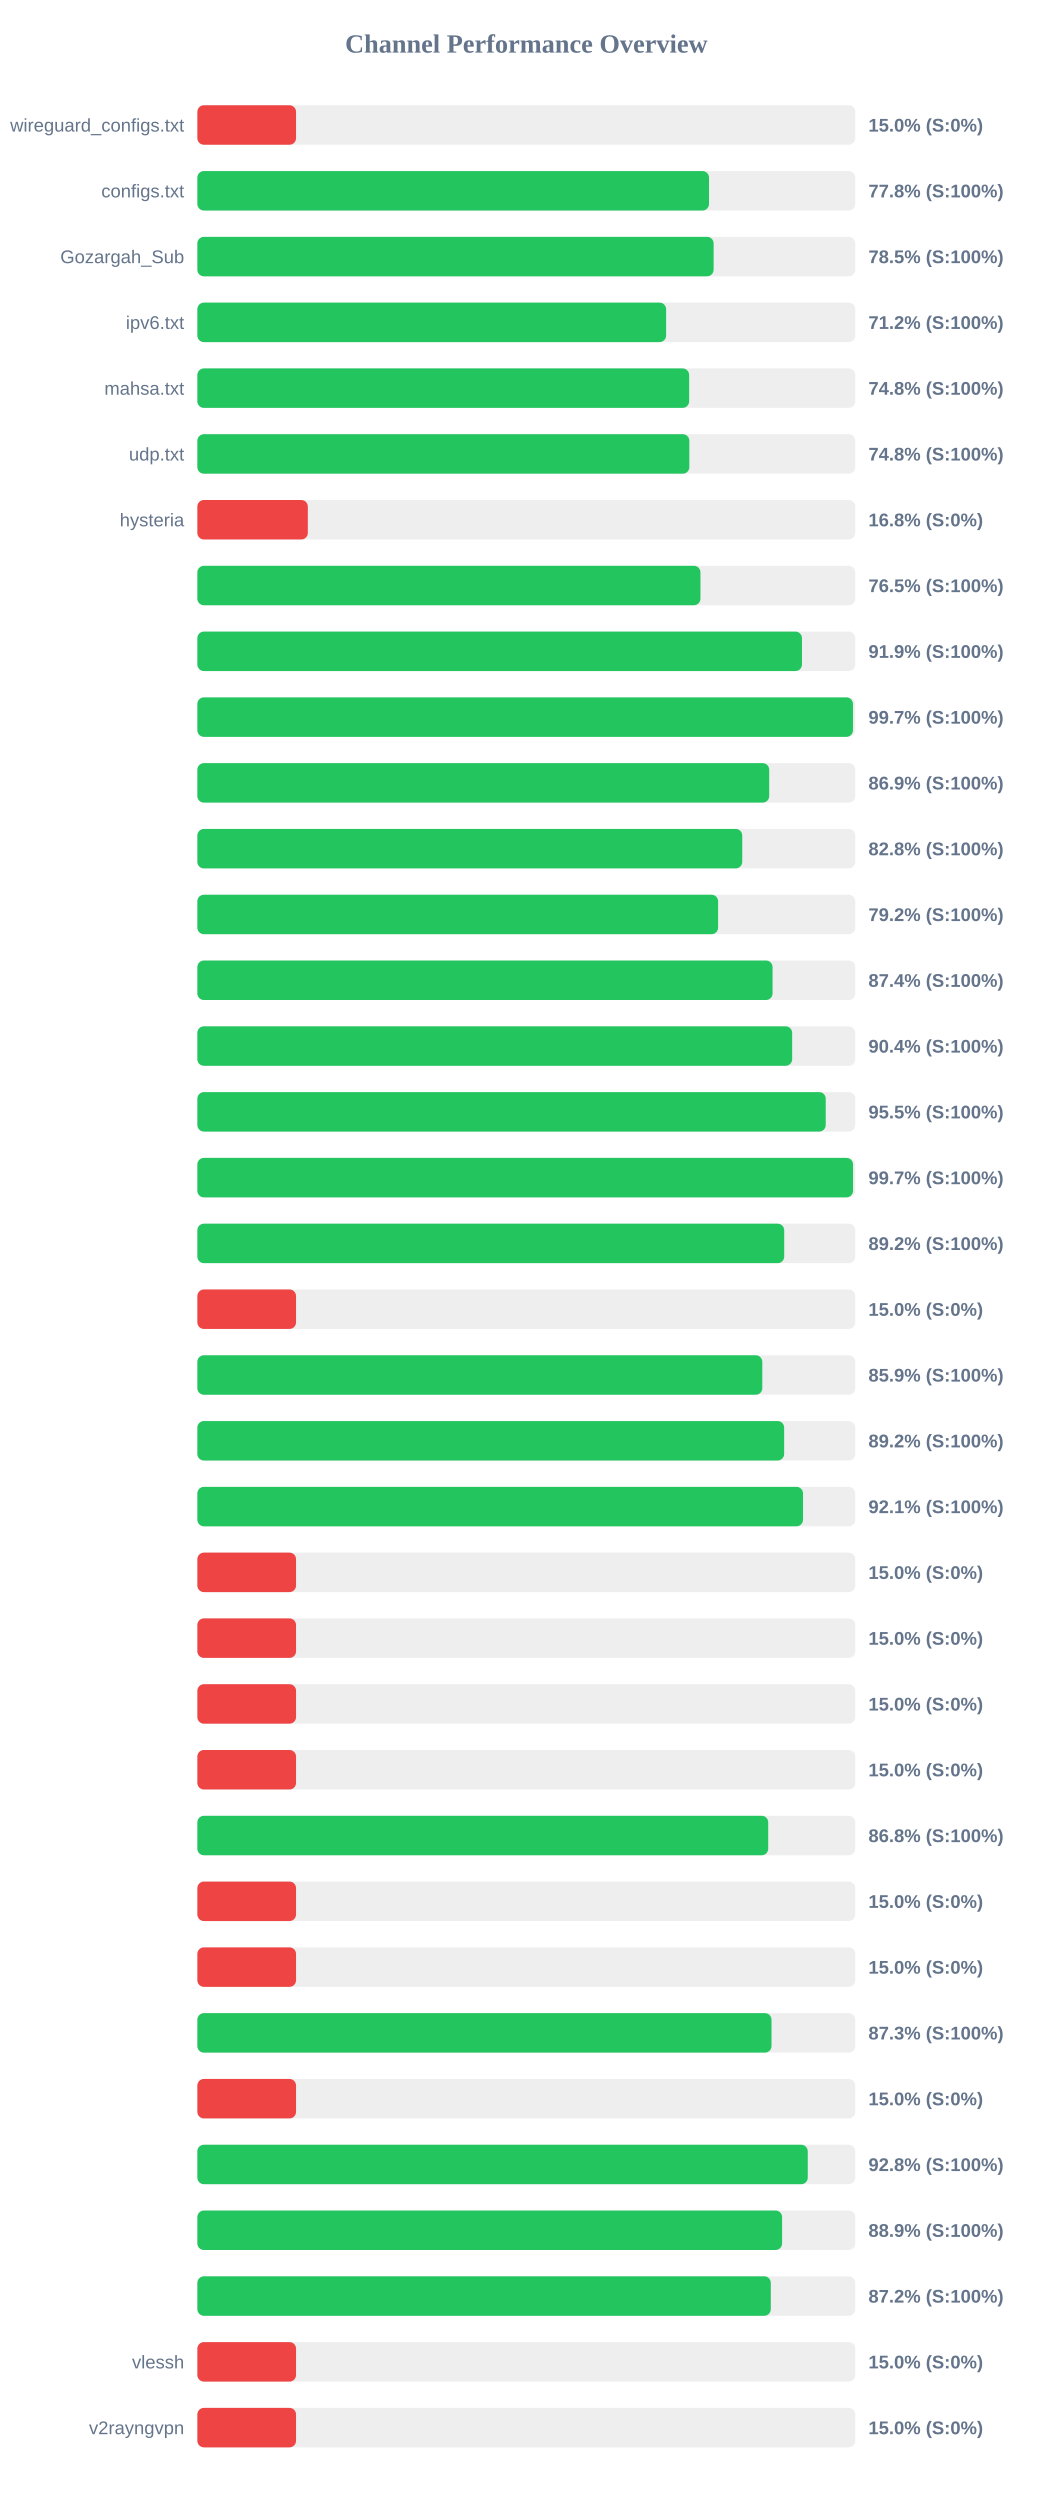
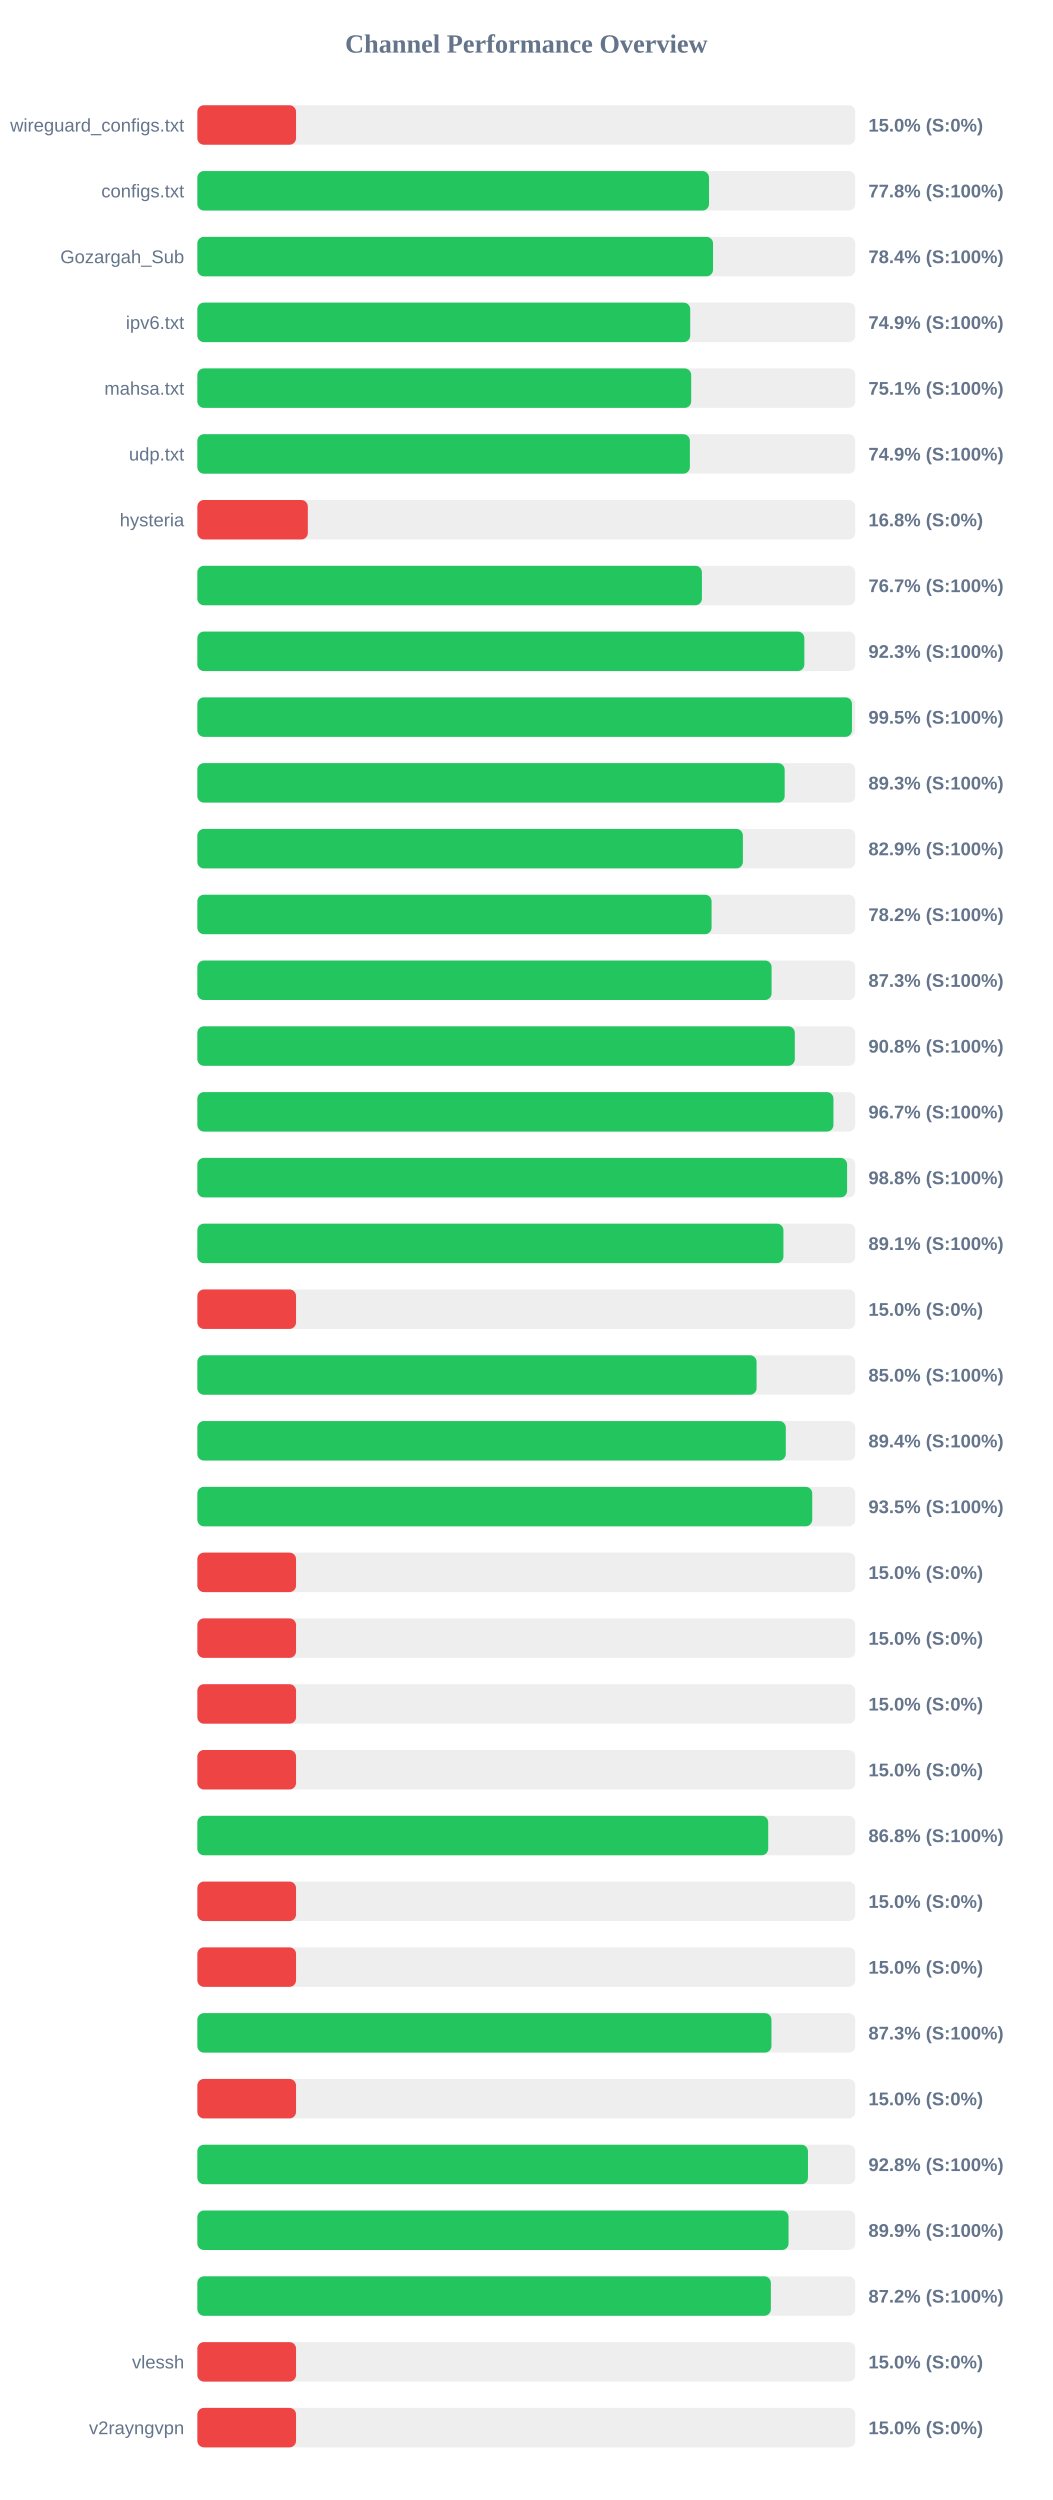
<svg xmlns="http://www.w3.org/2000/svg" width="800" height="1900" version="1.1">
  <style>
        .row { font: 14px Arial; fill: #64748b; }
        .score { font: bold 14px Arial; fill: #64748b; }
    </style>
  <text x="400" y="40" text-anchor="middle" font-size="20px" font-weight="bold" fill="#64748b">Channel Performance Overview</text>
  <rect x="150" y="80" width="500" height="30" fill="#eee" rx="5" />
  <rect x="150" y="80" width="75.0" height="30" fill="#ef4444" rx="5" />
  <text x="140" y="100" text-anchor="end" class="row">wireguard_configs.txt</text>
  <text x="660" y="100" text-anchor="start" class="score">15.0% (S:0%)</text>
  <rect x="150" y="130" width="500" height="30" fill="#eee" rx="5" />
  <rect x="150" y="130" width="388.85" height="30" fill="#22c55e" rx="5" />
  <text x="140" y="150" text-anchor="end" class="row">configs.txt</text>
  <text x="660" y="150" text-anchor="start" class="score">77.8% (S:100%)</text>
  <rect x="150" y="180" width="500" height="30" fill="#eee" rx="5" />
-   <rect x="150" y="180" width="392.35" height="30" fill="#22c55e" rx="5" />
+   <rect x="150" y="180" width="391.9" height="30" fill="#22c55e" rx="5" />
  <text x="140" y="200" text-anchor="end" class="row">Gozargah_Sub</text>
-   <text x="660" y="200" text-anchor="start" class="score">78.5% (S:100%)</text>
+   <text x="660" y="200" text-anchor="start" class="score">78.4% (S:100%)</text>
  <rect x="150" y="230" width="500" height="30" fill="#eee" rx="5" />
-   <rect x="150" y="230" width="356.25" height="30" fill="#22c55e" rx="5" />
+   <rect x="150" y="230" width="374.55" height="30" fill="#22c55e" rx="5" />
  <text x="140" y="250" text-anchor="end" class="row">ipv6.txt</text>
-   <text x="660" y="250" text-anchor="start" class="score">71.2% (S:100%)</text>
+   <text x="660" y="250" text-anchor="start" class="score">74.9% (S:100%)</text>
  <rect x="150" y="280" width="500" height="30" fill="#eee" rx="5" />
-   <rect x="150" y="280" width="373.75" height="30" fill="#22c55e" rx="5" />
+   <rect x="150" y="280" width="375.3" height="30" fill="#22c55e" rx="5" />
  <text x="140" y="300" text-anchor="end" class="row">mahsa.txt</text>
-   <text x="660" y="300" text-anchor="start" class="score">74.8% (S:100%)</text>
+   <text x="660" y="300" text-anchor="start" class="score">75.1% (S:100%)</text>
  <rect x="150" y="330" width="500" height="30" fill="#eee" rx="5" />
-   <rect x="150" y="330" width="373.9" height="30" fill="#22c55e" rx="5" />
+   <rect x="150" y="330" width="374.3" height="30" fill="#22c55e" rx="5" />
  <text x="140" y="350" text-anchor="end" class="row">udp.txt</text>
-   <text x="660" y="350" text-anchor="start" class="score">74.8% (S:100%)</text>
+   <text x="660" y="350" text-anchor="start" class="score">74.9% (S:100%)</text>
  <rect x="150" y="380" width="500" height="30" fill="#eee" rx="5" />
  <rect x="150" y="380" width="83.95" height="30" fill="#ef4444" rx="5" />
  <text x="140" y="400" text-anchor="end" class="row">hysteria</text>
  <text x="660" y="400" text-anchor="start" class="score">16.8% (S:0%)</text>
  <rect x="150" y="430" width="500" height="30" fill="#eee" rx="5" />
-   <rect x="150" y="430" width="382.35" height="30" fill="#22c55e" rx="5" />
+   <rect x="150" y="430" width="383.45" height="30" fill="#22c55e" rx="5" />
  <text x="140" y="450" text-anchor="end" class="row" />
-   <text x="660" y="450" text-anchor="start" class="score">76.5% (S:100%)</text>
+   <text x="660" y="450" text-anchor="start" class="score">76.7% (S:100%)</text>
  <rect x="150" y="480" width="500" height="30" fill="#eee" rx="5" />
-   <rect x="150" y="480" width="459.5" height="30" fill="#22c55e" rx="5" />
+   <rect x="150" y="480" width="461.3" height="30" fill="#22c55e" rx="5" />
  <text x="140" y="500" text-anchor="end" class="row" />
-   <text x="660" y="500" text-anchor="start" class="score">91.9% (S:100%)</text>
+   <text x="660" y="500" text-anchor="start" class="score">92.3% (S:100%)</text>
  <rect x="150" y="530" width="500" height="30" fill="#eee" rx="5" />
-   <rect x="150" y="530" width="498.25" height="30" fill="#22c55e" rx="5" />
+   <rect x="150" y="530" width="497.5" height="30" fill="#22c55e" rx="5" />
  <text x="140" y="550" text-anchor="end" class="row" />
-   <text x="660" y="550" text-anchor="start" class="score">99.7% (S:100%)</text>
+   <text x="660" y="550" text-anchor="start" class="score">99.5% (S:100%)</text>
  <rect x="150" y="580" width="500" height="30" fill="#eee" rx="5" />
-   <rect x="150" y="580" width="434.6" height="30" fill="#22c55e" rx="5" />
+   <rect x="150" y="580" width="446.35" height="30" fill="#22c55e" rx="5" />
  <text x="140" y="600" text-anchor="end" class="row" />
-   <text x="660" y="600" text-anchor="start" class="score">86.9% (S:100%)</text>
+   <text x="660" y="600" text-anchor="start" class="score">89.3% (S:100%)</text>
  <rect x="150" y="630" width="500" height="30" fill="#eee" rx="5" />
-   <rect x="150" y="630" width="414.1" height="30" fill="#22c55e" rx="5" />
+   <rect x="150" y="630" width="414.6" height="30" fill="#22c55e" rx="5" />
  <text x="140" y="650" text-anchor="end" class="row" />
-   <text x="660" y="650" text-anchor="start" class="score">82.8% (S:100%)</text>
+   <text x="660" y="650" text-anchor="start" class="score">82.9% (S:100%)</text>
  <rect x="150" y="680" width="500" height="30" fill="#eee" rx="5" />
-   <rect x="150" y="680" width="395.75" height="30" fill="#22c55e" rx="5" />
+   <rect x="150" y="680" width="390.8" height="30" fill="#22c55e" rx="5" />
  <text x="140" y="700" text-anchor="end" class="row" />
-   <text x="660" y="700" text-anchor="start" class="score">79.2% (S:100%)</text>
+   <text x="660" y="700" text-anchor="start" class="score">78.2% (S:100%)</text>
  <rect x="150" y="730" width="500" height="30" fill="#eee" rx="5" />
-   <rect x="150" y="730" width="437.15" height="30" fill="#22c55e" rx="5" />
+   <rect x="150" y="730" width="436.4" height="30" fill="#22c55e" rx="5" />
  <text x="140" y="750" text-anchor="end" class="row" />
-   <text x="660" y="750" text-anchor="start" class="score">87.4% (S:100%)</text>
+   <text x="660" y="750" text-anchor="start" class="score">87.3% (S:100%)</text>
  <rect x="150" y="780" width="500" height="30" fill="#eee" rx="5" />
-   <rect x="150" y="780" width="452.05" height="30" fill="#22c55e" rx="5" />
+   <rect x="150" y="780" width="454.05" height="30" fill="#22c55e" rx="5" />
  <text x="140" y="800" text-anchor="end" class="row" />
-   <text x="660" y="800" text-anchor="start" class="score">90.4% (S:100%)</text>
+   <text x="660" y="800" text-anchor="start" class="score">90.8% (S:100%)</text>
  <rect x="150" y="830" width="500" height="30" fill="#eee" rx="5" />
-   <rect x="150" y="830" width="477.55" height="30" fill="#22c55e" rx="5" />
+   <rect x="150" y="830" width="483.4" height="30" fill="#22c55e" rx="5" />
  <text x="140" y="850" text-anchor="end" class="row" />
-   <text x="660" y="850" text-anchor="start" class="score">95.5% (S:100%)</text>
+   <text x="660" y="850" text-anchor="start" class="score">96.7% (S:100%)</text>
  <rect x="150" y="880" width="500" height="30" fill="#eee" rx="5" />
-   <rect x="150" y="880" width="498.3" height="30" fill="#22c55e" rx="5" />
+   <rect x="150" y="880" width="493.8" height="30" fill="#22c55e" rx="5" />
  <text x="140" y="900" text-anchor="end" class="row" />
-   <text x="660" y="900" text-anchor="start" class="score">99.7% (S:100%)</text>
+   <text x="660" y="900" text-anchor="start" class="score">98.8% (S:100%)</text>
  <rect x="150" y="930" width="500" height="30" fill="#eee" rx="5" />
-   <rect x="150" y="930" width="446.0" height="30" fill="#22c55e" rx="5" />
+   <rect x="150" y="930" width="445.4" height="30" fill="#22c55e" rx="5" />
  <text x="140" y="950" text-anchor="end" class="row" />
-   <text x="660" y="950" text-anchor="start" class="score">89.2% (S:100%)</text>
+   <text x="660" y="950" text-anchor="start" class="score">89.1% (S:100%)</text>
  <rect x="150" y="980" width="500" height="30" fill="#eee" rx="5" />
  <rect x="150" y="980" width="75.0" height="30" fill="#ef4444" rx="5" />
  <text x="140" y="1000" text-anchor="end" class="row" />
  <text x="660" y="1000" text-anchor="start" class="score">15.0% (S:0%)</text>
  <rect x="150" y="1030" width="500" height="30" fill="#eee" rx="5" />
-   <rect x="150" y="1030" width="429.35" height="30" fill="#22c55e" rx="5" />
+   <rect x="150" y="1030" width="425.0" height="30" fill="#22c55e" rx="5" />
  <text x="140" y="1050" text-anchor="end" class="row" />
-   <text x="660" y="1050" text-anchor="start" class="score">85.9% (S:100%)</text>
+   <text x="660" y="1050" text-anchor="start" class="score">85.0% (S:100%)</text>
  <rect x="150" y="1080" width="500" height="30" fill="#eee" rx="5" />
-   <rect x="150" y="1080" width="445.95" height="30" fill="#22c55e" rx="5" />
+   <rect x="150" y="1080" width="447.2" height="30" fill="#22c55e" rx="5" />
  <text x="140" y="1100" text-anchor="end" class="row" />
-   <text x="660" y="1100" text-anchor="start" class="score">89.2% (S:100%)</text>
+   <text x="660" y="1100" text-anchor="start" class="score">89.4% (S:100%)</text>
  <rect x="150" y="1130" width="500" height="30" fill="#eee" rx="5" />
-   <rect x="150" y="1130" width="460.3" height="30" fill="#22c55e" rx="5" />
+   <rect x="150" y="1130" width="467.3" height="30" fill="#22c55e" rx="5" />
  <text x="140" y="1150" text-anchor="end" class="row" />
-   <text x="660" y="1150" text-anchor="start" class="score">92.1% (S:100%)</text>
+   <text x="660" y="1150" text-anchor="start" class="score">93.5% (S:100%)</text>
  <rect x="150" y="1180" width="500" height="30" fill="#eee" rx="5" />
  <rect x="150" y="1180" width="75.0" height="30" fill="#ef4444" rx="5" />
  <text x="140" y="1200" text-anchor="end" class="row" />
  <text x="660" y="1200" text-anchor="start" class="score">15.0% (S:0%)</text>
  <rect x="150" y="1230" width="500" height="30" fill="#eee" rx="5" />
  <rect x="150" y="1230" width="75.0" height="30" fill="#ef4444" rx="5" />
  <text x="140" y="1250" text-anchor="end" class="row" />
  <text x="660" y="1250" text-anchor="start" class="score">15.0% (S:0%)</text>
  <rect x="150" y="1280" width="500" height="30" fill="#eee" rx="5" />
  <rect x="150" y="1280" width="75.0" height="30" fill="#ef4444" rx="5" />
  <text x="140" y="1300" text-anchor="end" class="row" />
  <text x="660" y="1300" text-anchor="start" class="score">15.0% (S:0%)</text>
  <rect x="150" y="1330" width="500" height="30" fill="#eee" rx="5" />
  <rect x="150" y="1330" width="75.0" height="30" fill="#ef4444" rx="5" />
  <text x="140" y="1350" text-anchor="end" class="row" />
  <text x="660" y="1350" text-anchor="start" class="score">15.0% (S:0%)</text>
  <rect x="150" y="1380" width="500" height="30" fill="#eee" rx="5" />
  <rect x="150" y="1380" width="433.85" height="30" fill="#22c55e" rx="5" />
  <text x="140" y="1400" text-anchor="end" class="row" />
  <text x="660" y="1400" text-anchor="start" class="score">86.8% (S:100%)</text>
  <rect x="150" y="1430" width="500" height="30" fill="#eee" rx="5" />
  <rect x="150" y="1430" width="75.0" height="30" fill="#ef4444" rx="5" />
  <text x="140" y="1450" text-anchor="end" class="row" />
  <text x="660" y="1450" text-anchor="start" class="score">15.0% (S:0%)</text>
  <rect x="150" y="1480" width="500" height="30" fill="#eee" rx="5" />
  <rect x="150" y="1480" width="75.0" height="30" fill="#ef4444" rx="5" />
  <text x="140" y="1500" text-anchor="end" class="row" />
  <text x="660" y="1500" text-anchor="start" class="score">15.0% (S:0%)</text>
  <rect x="150" y="1530" width="500" height="30" fill="#eee" rx="5" />
-   <rect x="150" y="1530" width="436.35" height="30" fill="#22c55e" rx="5" />
+   <rect x="150" y="1530" width="436.3" height="30" fill="#22c55e" rx="5" />
  <text x="140" y="1550" text-anchor="end" class="row" />
  <text x="660" y="1550" text-anchor="start" class="score">87.3% (S:100%)</text>
  <rect x="150" y="1580" width="500" height="30" fill="#eee" rx="5" />
  <rect x="150" y="1580" width="75.0" height="30" fill="#ef4444" rx="5" />
  <text x="140" y="1600" text-anchor="end" class="row" />
  <text x="660" y="1600" text-anchor="start" class="score">15.0% (S:0%)</text>
  <rect x="150" y="1630" width="500" height="30" fill="#eee" rx="5" />
-   <rect x="150" y="1630" width="463.9" height="30" fill="#22c55e" rx="5" />
+   <rect x="150" y="1630" width="464.05" height="30" fill="#22c55e" rx="5" />
  <text x="140" y="1650" text-anchor="end" class="row" />
  <text x="660" y="1650" text-anchor="start" class="score">92.8% (S:100%)</text>
  <rect x="150" y="1680" width="500" height="30" fill="#eee" rx="5" />
-   <rect x="150" y="1680" width="444.4" height="30" fill="#22c55e" rx="5" />
+   <rect x="150" y="1680" width="449.3" height="30" fill="#22c55e" rx="5" />
  <text x="140" y="1700" text-anchor="end" class="row" />
-   <text x="660" y="1700" text-anchor="start" class="score">88.9% (S:100%)</text>
+   <text x="660" y="1700" text-anchor="start" class="score">89.9% (S:100%)</text>
  <rect x="150" y="1730" width="500" height="30" fill="#eee" rx="5" />
-   <rect x="150" y="1730" width="435.8" height="30" fill="#22c55e" rx="5" />
+   <rect x="150" y="1730" width="435.85" height="30" fill="#22c55e" rx="5" />
  <text x="140" y="1750" text-anchor="end" class="row" />
  <text x="660" y="1750" text-anchor="start" class="score">87.2% (S:100%)</text>
  <rect x="150" y="1780" width="500" height="30" fill="#eee" rx="5" />
  <rect x="150" y="1780" width="75.0" height="30" fill="#ef4444" rx="5" />
  <text x="140" y="1800" text-anchor="end" class="row">vlessh</text>
  <text x="660" y="1800" text-anchor="start" class="score">15.0% (S:0%)</text>
  <rect x="150" y="1830" width="500" height="30" fill="#eee" rx="5" />
  <rect x="150" y="1830" width="75.0" height="30" fill="#ef4444" rx="5" />
  <text x="140" y="1850" text-anchor="end" class="row">v2rayngvpn</text>
  <text x="660" y="1850" text-anchor="start" class="score">15.0% (S:0%)</text>
</svg>
